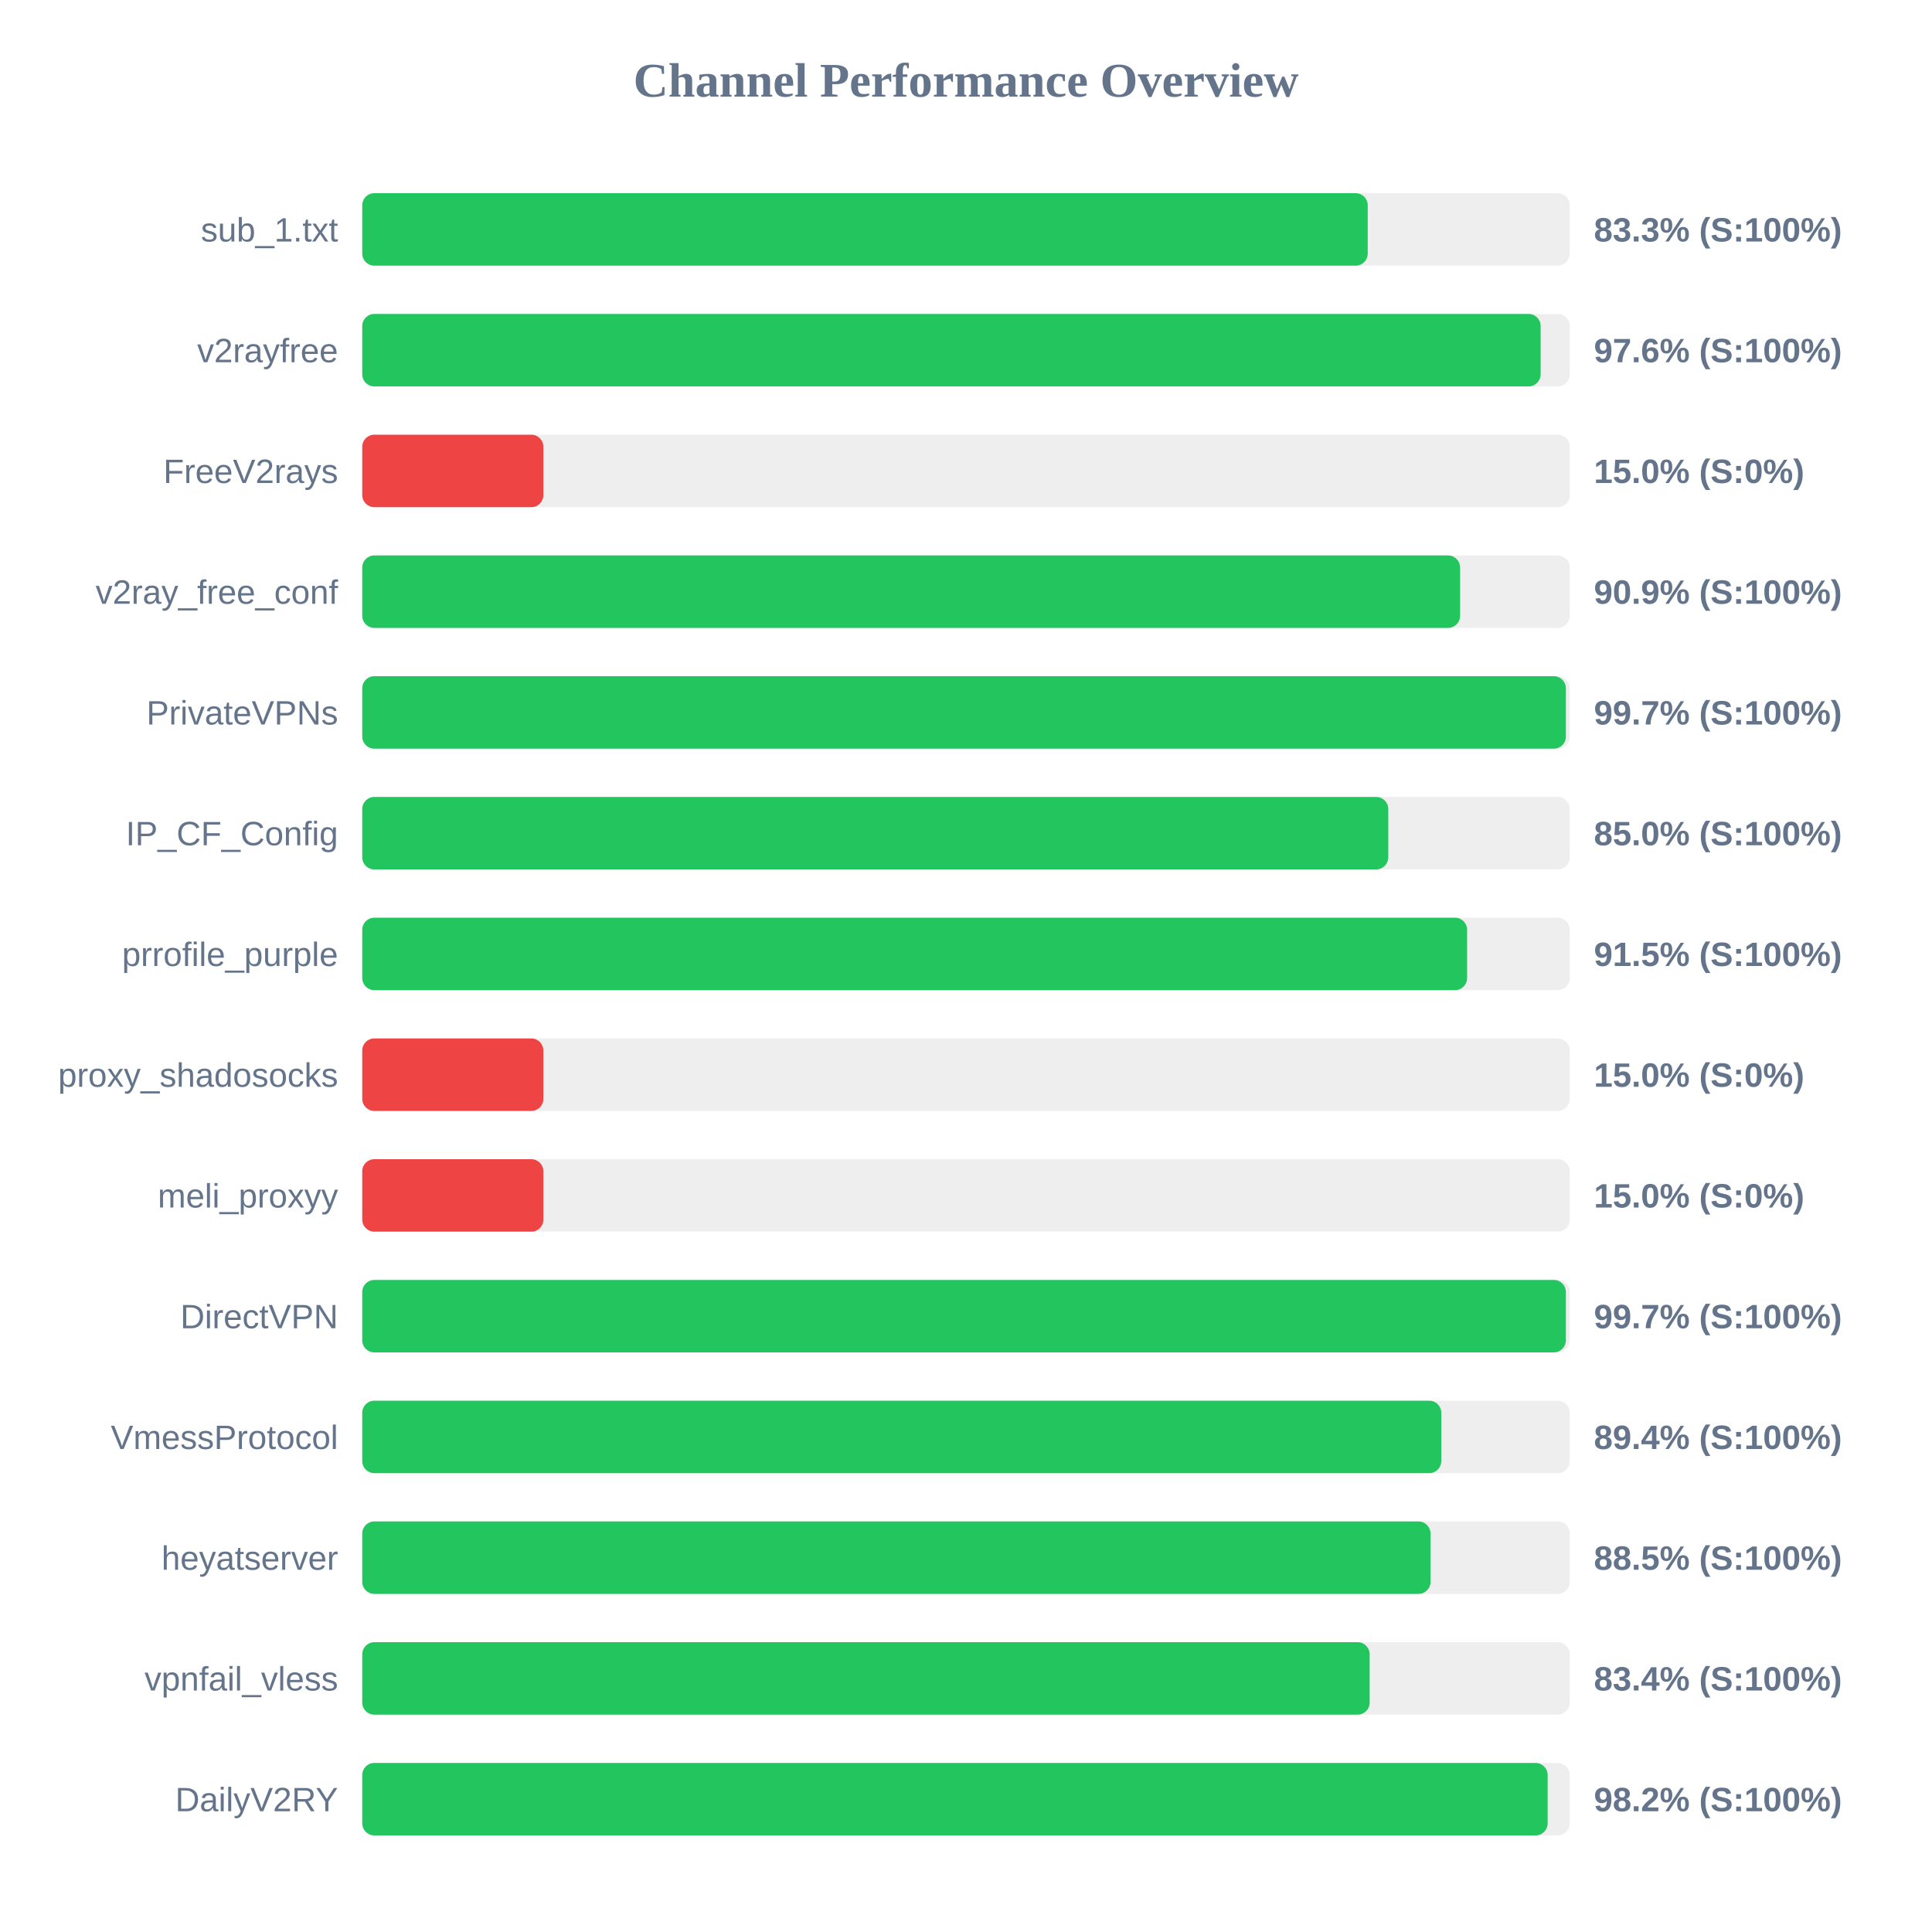
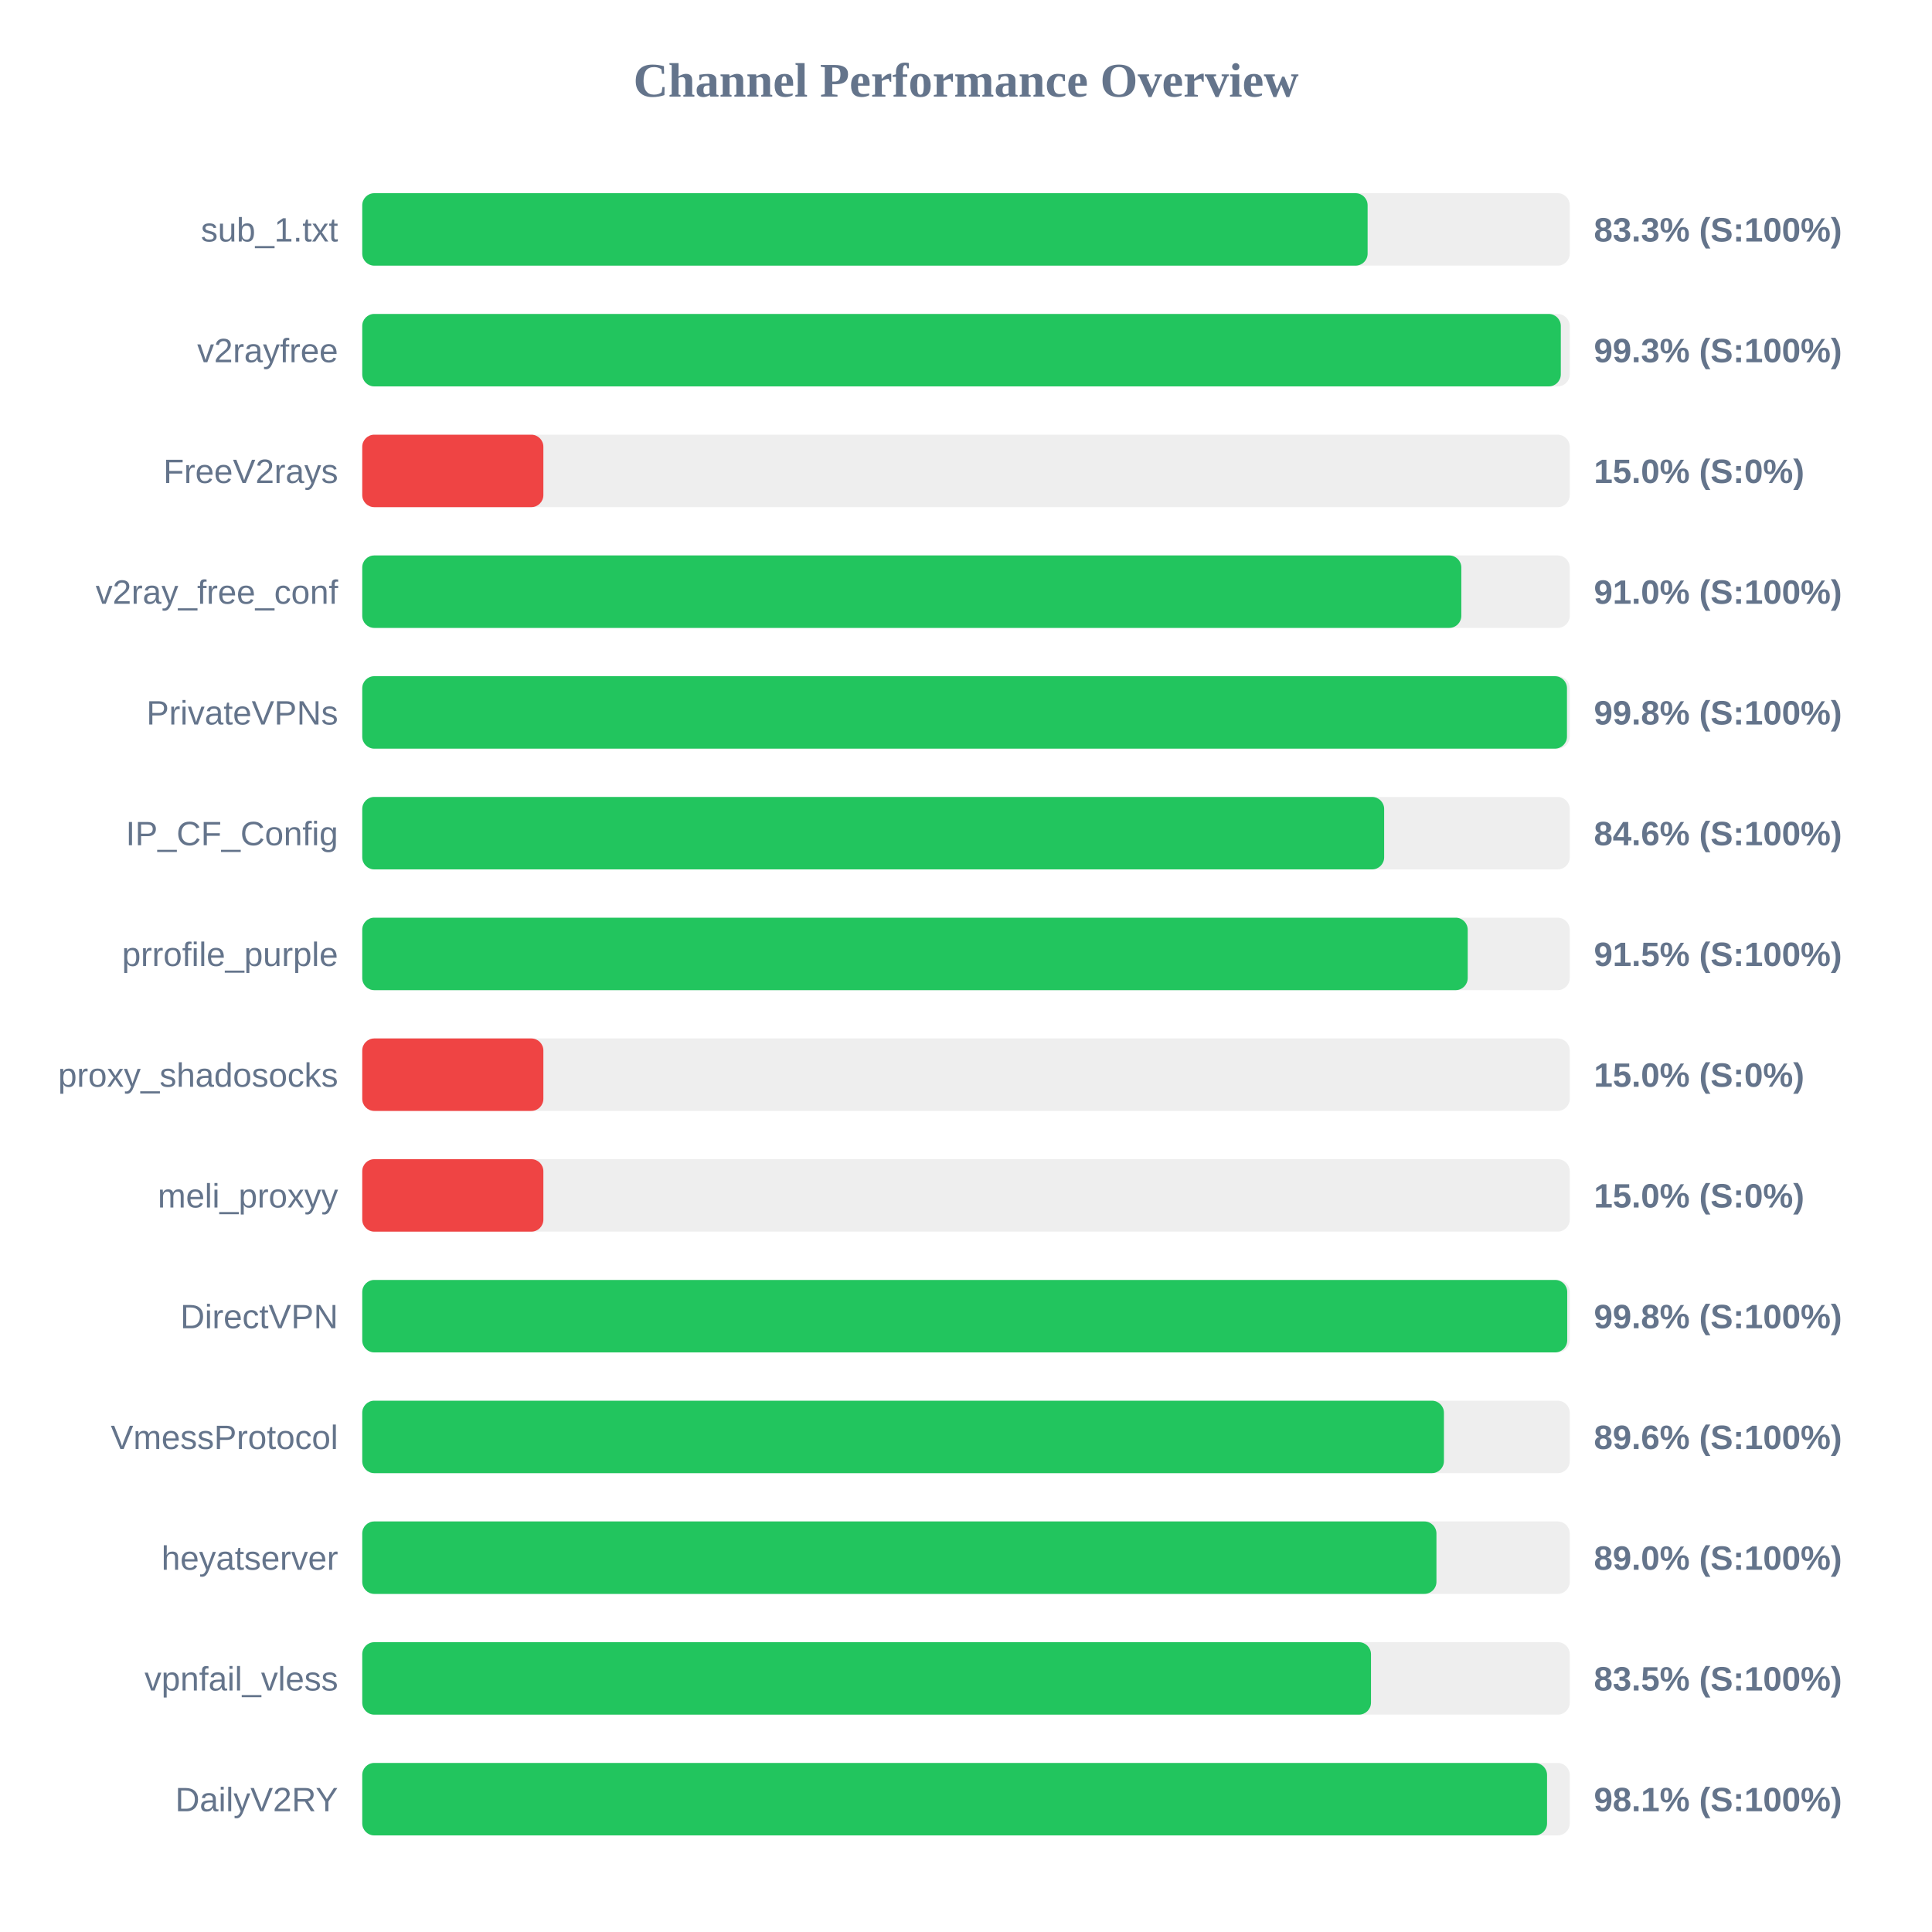
<svg xmlns="http://www.w3.org/2000/svg" width="800" height="800" version="1.1">
  <style>
        .row { font: 14px Arial; fill: #64748b; }
        .score { font: bold 14px Arial; fill: #64748b; }
    </style>
  <text x="400" y="40" text-anchor="middle" font-size="20px" font-weight="bold" fill="#64748b">Channel Performance Overview</text>
  <rect x="150" y="80" width="500" height="30" fill="#eee" rx="5" />
-   <rect x="150" y="80" width="416.35" height="30" fill="#22c55e" rx="5" />
+   <rect x="150" y="80" width="416.3" height="30" fill="#22c55e" rx="5" />
  <text x="140" y="100" text-anchor="end" class="row">sub_1.txt</text>
  <text x="660" y="100" text-anchor="start" class="score">83.3% (S:100%)</text>
  <rect x="150" y="130" width="500" height="30" fill="#eee" rx="5" />
-   <rect x="150" y="130" width="487.95" height="30" fill="#22c55e" rx="5" />
+   <rect x="150" y="130" width="496.3" height="30" fill="#22c55e" rx="5" />
  <text x="140" y="150" text-anchor="end" class="row">v2rayfree</text>
-   <text x="660" y="150" text-anchor="start" class="score">97.6% (S:100%)</text>
+   <text x="660" y="150" text-anchor="start" class="score">99.3% (S:100%)</text>
  <rect x="150" y="180" width="500" height="30" fill="#eee" rx="5" />
  <rect x="150" y="180" width="75.0" height="30" fill="#ef4444" rx="5" />
  <text x="140" y="200" text-anchor="end" class="row">FreeV2rays</text>
  <text x="660" y="200" text-anchor="start" class="score">15.0% (S:0%)</text>
  <rect x="150" y="230" width="500" height="30" fill="#eee" rx="5" />
-   <rect x="150" y="230" width="454.6" height="30" fill="#22c55e" rx="5" />
+   <rect x="150" y="230" width="455.1" height="30" fill="#22c55e" rx="5" />
  <text x="140" y="250" text-anchor="end" class="row">v2ray_free_conf</text>
-   <text x="660" y="250" text-anchor="start" class="score">90.9% (S:100%)</text>
+   <text x="660" y="250" text-anchor="start" class="score">91.0% (S:100%)</text>
  <rect x="150" y="280" width="500" height="30" fill="#eee" rx="5" />
-   <rect x="150" y="280" width="498.4" height="30" fill="#22c55e" rx="5" />
+   <rect x="150" y="280" width="498.85" height="30" fill="#22c55e" rx="5" />
  <text x="140" y="300" text-anchor="end" class="row">PrivateVPNs</text>
-   <text x="660" y="300" text-anchor="start" class="score">99.7% (S:100%)</text>
+   <text x="660" y="300" text-anchor="start" class="score">99.8% (S:100%)</text>
  <rect x="150" y="330" width="500" height="30" fill="#eee" rx="5" />
-   <rect x="150" y="330" width="424.85" height="30" fill="#22c55e" rx="5" />
+   <rect x="150" y="330" width="423.15" height="30" fill="#22c55e" rx="5" />
  <text x="140" y="350" text-anchor="end" class="row">IP_CF_Config</text>
-   <text x="660" y="350" text-anchor="start" class="score">85.0% (S:100%)</text>
+   <text x="660" y="350" text-anchor="start" class="score">84.6% (S:100%)</text>
  <rect x="150" y="380" width="500" height="30" fill="#eee" rx="5" />
-   <rect x="150" y="380" width="457.5" height="30" fill="#22c55e" rx="5" />
+   <rect x="150" y="380" width="457.75" height="30" fill="#22c55e" rx="5" />
  <text x="140" y="400" text-anchor="end" class="row">prrofile_purple</text>
  <text x="660" y="400" text-anchor="start" class="score">91.5% (S:100%)</text>
  <rect x="150" y="430" width="500" height="30" fill="#eee" rx="5" />
  <rect x="150" y="430" width="75.0" height="30" fill="#ef4444" rx="5" />
  <text x="140" y="450" text-anchor="end" class="row">proxy_shadosocks</text>
  <text x="660" y="450" text-anchor="start" class="score">15.0% (S:0%)</text>
  <rect x="150" y="480" width="500" height="30" fill="#eee" rx="5" />
  <rect x="150" y="480" width="75.0" height="30" fill="#ef4444" rx="5" />
  <text x="140" y="500" text-anchor="end" class="row">meli_proxyy</text>
  <text x="660" y="500" text-anchor="start" class="score">15.0% (S:0%)</text>
  <rect x="150" y="530" width="500" height="30" fill="#eee" rx="5" />
-   <rect x="150" y="530" width="498.4" height="30" fill="#22c55e" rx="5" />
+   <rect x="150" y="530" width="498.95" height="30" fill="#22c55e" rx="5" />
  <text x="140" y="550" text-anchor="end" class="row">DirectVPN</text>
-   <text x="660" y="550" text-anchor="start" class="score">99.7% (S:100%)</text>
+   <text x="660" y="550" text-anchor="start" class="score">99.8% (S:100%)</text>
  <rect x="150" y="580" width="500" height="30" fill="#eee" rx="5" />
-   <rect x="150" y="580" width="446.8" height="30" fill="#22c55e" rx="5" />
+   <rect x="150" y="580" width="447.9" height="30" fill="#22c55e" rx="5" />
  <text x="140" y="600" text-anchor="end" class="row">VmessProtocol</text>
-   <text x="660" y="600" text-anchor="start" class="score">89.4% (S:100%)</text>
+   <text x="660" y="600" text-anchor="start" class="score">89.6% (S:100%)</text>
  <rect x="150" y="630" width="500" height="30" fill="#eee" rx="5" />
-   <rect x="150" y="630" width="442.35" height="30" fill="#22c55e" rx="5" />
+   <rect x="150" y="630" width="444.8" height="30" fill="#22c55e" rx="5" />
  <text x="140" y="650" text-anchor="end" class="row">heyatserver</text>
-   <text x="660" y="650" text-anchor="start" class="score">88.5% (S:100%)</text>
+   <text x="660" y="650" text-anchor="start" class="score">89.0% (S:100%)</text>
  <rect x="150" y="680" width="500" height="30" fill="#eee" rx="5" />
-   <rect x="150" y="680" width="417.15" height="30" fill="#22c55e" rx="5" />
+   <rect x="150" y="680" width="417.7" height="30" fill="#22c55e" rx="5" />
  <text x="140" y="700" text-anchor="end" class="row">vpnfail_vless</text>
-   <text x="660" y="700" text-anchor="start" class="score">83.4% (S:100%)</text>
+   <text x="660" y="700" text-anchor="start" class="score">83.5% (S:100%)</text>
  <rect x="150" y="730" width="500" height="30" fill="#eee" rx="5" />
-   <rect x="150" y="730" width="490.85" height="30" fill="#22c55e" rx="5" />
+   <rect x="150" y="730" width="490.6" height="30" fill="#22c55e" rx="5" />
  <text x="140" y="750" text-anchor="end" class="row">DailyV2RY</text>
-   <text x="660" y="750" text-anchor="start" class="score">98.2% (S:100%)</text>
+   <text x="660" y="750" text-anchor="start" class="score">98.1% (S:100%)</text>
</svg>
